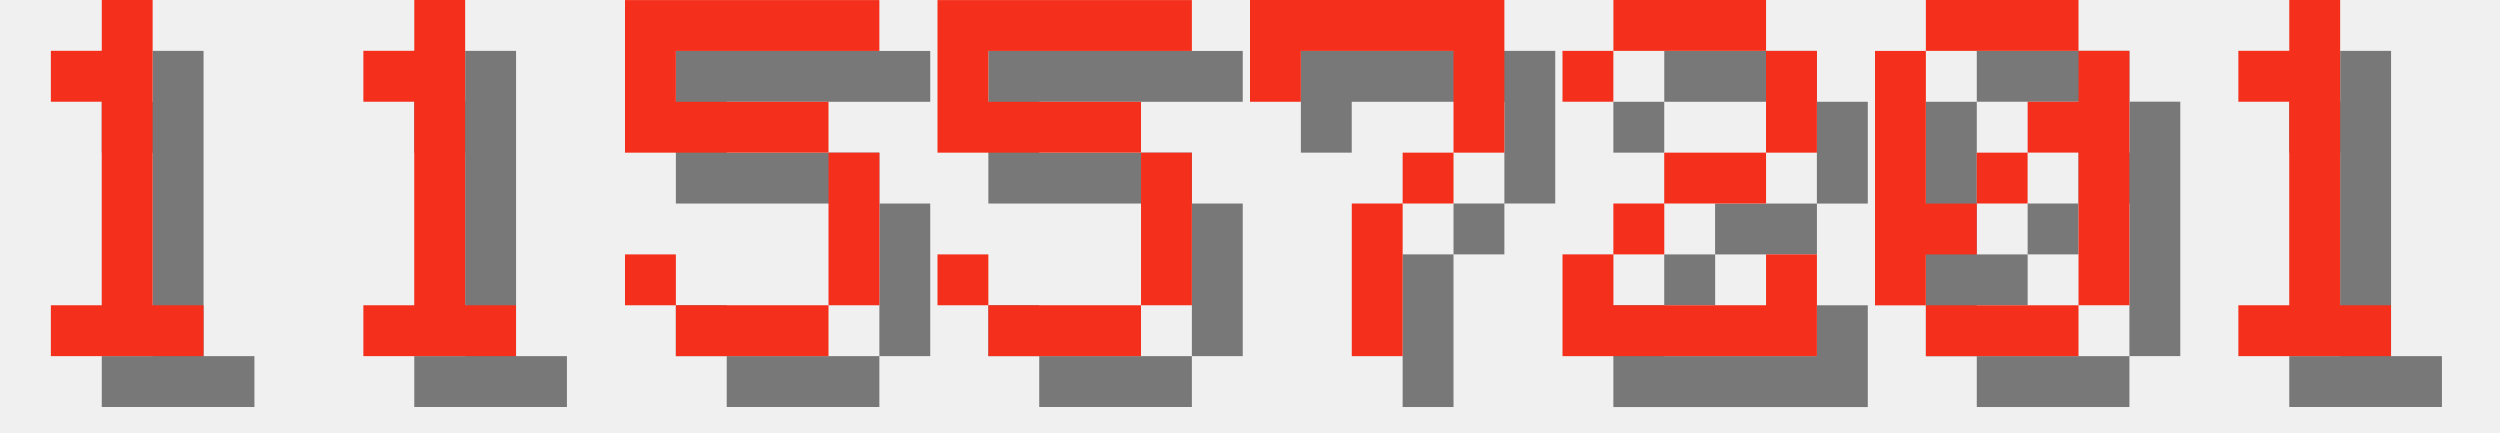
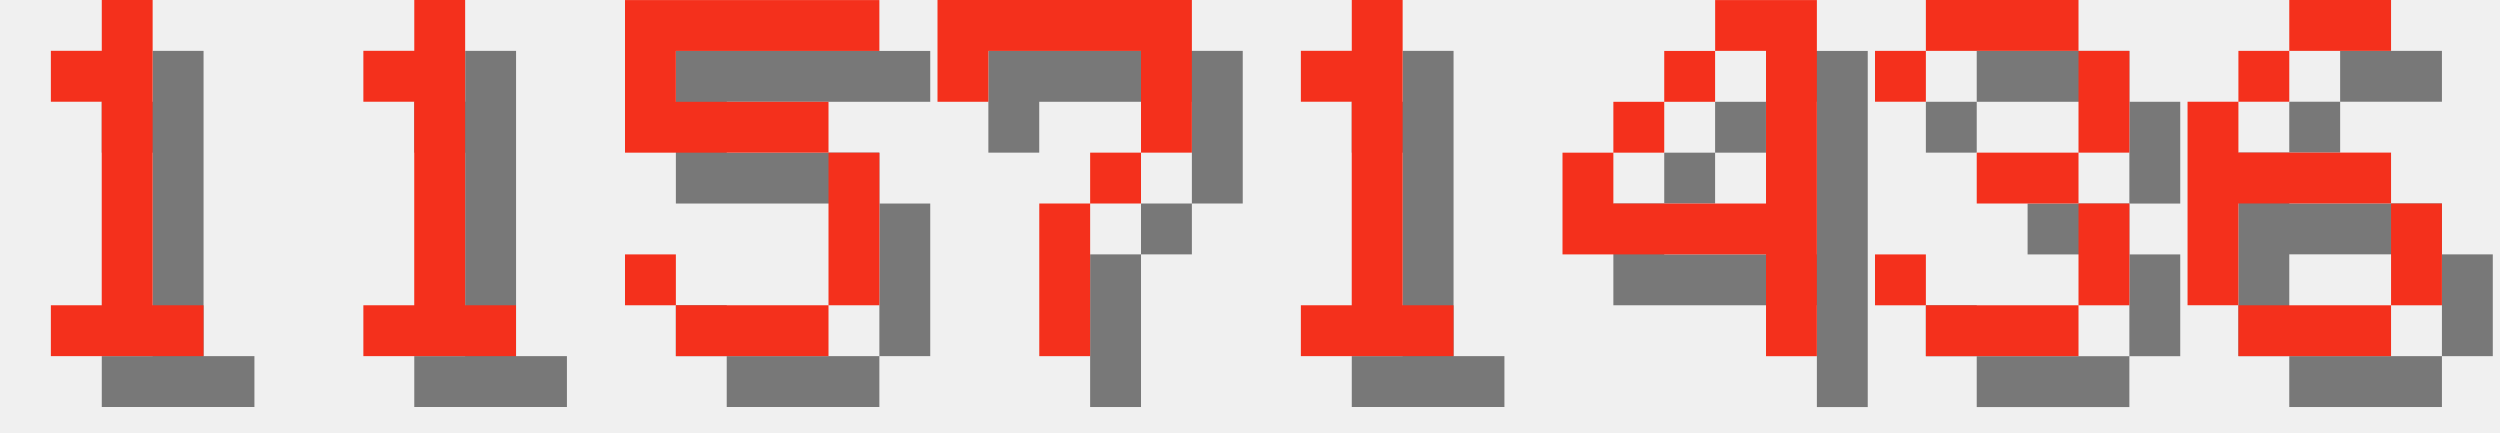
<svg xmlns="http://www.w3.org/2000/svg" version="1.1" width="208.0" height="36">
  <style>
        .text-foreground {
            fill: #F4301C;
        }
        .text-shadow {
            fill: #000000;
            fill-opacity: 0.5;
        }
    </style>
  <g class="digit" id="digit_1" transform="translate(0.0, 0), scale(4)">
    <path id="digit_1_shadow" class="text-shadow" d="m2.117 2.117v1.058h1.058v4.233h-1.058v1.058h3.175v-1.058h-1.058v-6.35h-1.058v1.058h-1.058z" fill-opacity=".5" style="paint-order:stroke fill markers" />
    <path id="digit_1_fg" class="text-foreground" d="m1.058 1.058v1.058h1.058v4.233h-1.058v1.058h3.175v-1.058h-1.058v-6.35h-1.058v1.058h-1.058z" fill="#fff" style="paint-order:stroke fill markers" />
  </g>
  <g class="digit" id="digit_1" transform="translate(26.0, 0), scale(4)">
    <path id="digit_1_shadow" class="text-shadow" d="m2.117 2.117v1.058h1.058v4.233h-1.058v1.058h3.175v-1.058h-1.058v-6.35h-1.058v1.058h-1.058z" fill-opacity=".5" style="paint-order:stroke fill markers" />
    <path id="digit_1_fg" class="text-foreground" d="m1.058 1.058v1.058h1.058v4.233h-1.058v1.058h3.175v-1.058h-1.058v-6.35h-1.058v1.058h-1.058z" fill="#fff" style="paint-order:stroke fill markers" />
  </g>
  <g class="digit" id="digit_5" transform="translate(52.0, 0), scale(4)">
    <path id="digit_5_shadow" class="text-shadow" d="m1.058 1.058v3.175h4.233v3.175h-3.175v-1.058h-1.058v1.058h1.058v1.058h3.175v-1.058h1.058v-3.175h-1.058v-1.058h-3.175v-1.058h4.233v-1.058h-5.292z" fill-opacity=".5" style="paint-order:stroke fill markers" />
    <path id="digit_5_fg" class="text-foreground" d="m0 0v3.175h4.233v3.175h-3.175v-1.058h-1.058v1.058h1.058v1.058h3.175v-1.058h1.058v-3.175h-1.058v-1.058h-3.175v-1.058h4.233v-1.058h-5.292z" fill="#fff" style="paint-order:stroke fill markers" />
  </g>
-   <g class="digit" id="digit_5" transform="translate(78.0, 0), scale(4)">
-     <path id="digit_5_shadow" class="text-shadow" d="m1.058 1.058v3.175h4.233v3.175h-3.175v-1.058h-1.058v1.058h1.058v1.058h3.175v-1.058h1.058v-3.175h-1.058v-1.058h-3.175v-1.058h4.233v-1.058h-5.292z" fill-opacity=".5" style="paint-order:stroke fill markers" />
-     <path id="digit_5_fg" class="text-foreground" d="m0 0v3.175h4.233v3.175h-3.175v-1.058h-1.058v1.058h1.058v1.058h3.175v-1.058h1.058v-3.175h-1.058v-1.058h-3.175v-1.058h4.233v-1.058h-5.292z" fill="#fff" style="paint-order:stroke fill markers" />
-   </g>
-   <g class="digit" id="digit_7" transform="translate(104.0, 0), scale(4)">
+   <g class="digit" id="digit_7" transform="translate(78.0, 0), scale(4)">
    <path id="digit_7_shadow" class="text-shadow" d="m1.058 1.058 2e-6 2.117h1.058v-1.058h3.175v1.058l2e-7 1.058h-1.058v1.058h-1.058l4e-7 3.175 1.058 1e-7v-3.175h1.058v-1.058h1.058l5e-7 -1.058v-2.117z" fill-opacity=".5" style="paint-order:stroke fill markers" />
    <path id="digit_7_fg" class="text-foreground" d="m0 0 2e-6 2.117h1.058v-1.058h3.175v1.058l2e-7 1.058h-1.058v1.058h-1.058l4e-7 3.175 1.058 1e-7v-3.175h1.058v-1.058h1.058l5e-7 -1.058v-2.117z" fill="#fff" style="paint-order:stroke fill markers" />
  </g>
-   <g class="digit" id="digit_2" transform="translate(130.0, 0), scale(4)">
-     <path id="digit_2_shadow" class="text-shadow" d="m1.058 2.117v1.058h1.058v-1.058h3.175v2.117h-2.117v1.058h-1.058v1.058h-1.058v2.117h5.292v-2.117h-1.058v1.058h-3.175v-1.058h1.058v-1.058h2.117v-1.058h1.058v-2.117h-1.058v-1.058h-3.175v1.058h-1.058z" fill-opacity=".5" style="paint-order:stroke fill markers" />
-     <path id="digit_2_fg" class="text-foreground" d="m0 1.058v1.058h1.058v-1.058h3.175v2.117h-2.117v1.058h-1.058v1.058h-1.058v2.117h5.292v-2.117h-1.058v1.058h-3.175v-1.058h1.058v-1.058h2.117v-1.058h1.058v-2.117h-1.058v-1.058h-3.175v1.058h-1.058z" fill="#fff" style="paint-order:stroke fill markers" />
-   </g>
-   <g class="digit" id="digit_0" transform="translate(156.0, 0), scale(4)">
-     <path id="digit_0_shadow" class="text-shadow" d="m2.117 1.058v1.058h3.175v-1.058h-3.175zm3.175 1.058v1.058h-1.058v1.058h1.058v3.175h1.058v-5.292h-1.058zm0 5.292h-3.175v1.058h3.175v-1.058zm-3.175 0v-1.058h1.058v-1.058h-1.058v-3.175h-1.058v5.292h1.058zm1.058-2.117h1.058v-1.058h-1.058v1.058z" fill-opacity=".5" style="paint-order:stroke fill markers" />
-     <path id="digit_0_fg" class="text-foreground" d="m1.058 0v1.058h3.175v-1.058h-3.175zm3.175 1.058v1.058h-1.058v1.058h1.058v3.175h1.058v-5.292h-1.058zm0 5.292h-3.175v1.058h3.175v-1.058zm-3.175 0v-1.058h1.058v-1.058h-1.058v-3.175h-1.058v5.292h1.058zm1.058-2.117h1.058v-1.058h-1.058v1.058z" fill="#fff" style="paint-order:stroke fill markers" />
-   </g>
-   <g class="digit" id="digit_1" transform="translate(182.0, 0), scale(4)">
+   <g class="digit" id="digit_1" transform="translate(104.0, 0), scale(4)">
    <path id="digit_1_shadow" class="text-shadow" d="m2.117 2.117v1.058h1.058v4.233h-1.058v1.058h3.175v-1.058h-1.058v-6.35h-1.058v1.058h-1.058z" fill-opacity=".5" style="paint-order:stroke fill markers" />
    <path id="digit_1_fg" class="text-foreground" d="m1.058 1.058v1.058h1.058v4.233h-1.058v1.058h3.175v-1.058h-1.058v-6.35h-1.058v1.058h-1.058z" fill="#fff" style="paint-order:stroke fill markers" />
  </g>
+   <g class="digit" id="digit_4" transform="translate(130.0, 0), scale(4)">
+     <path id="digit_4_shadow" class="text-shadow" d="m4.233 1.058v1.058h1.058v3.175h-3.175v-1.058h-1.058v2.117h4.233v2.117h1.058v-7.408h-2.117zm-2.117 3.175h1.058v-1.058h-1.058v1.058zm1.058-1.058h1.058v-1.058h-1.058v1.058z" fill-opacity=".5" style="paint-order:stroke fill markers" />
+     <path id="digit_4_fg" class="text-foreground" d="m3.175 0v1.058h1.058v3.175h-3.175v-1.058h-1.058v2.117h4.233v2.117h1.058v-7.408h-2.117zm-2.117 3.175h1.058v-1.058h-1.058v1.058zm1.058-1.058h1.058v-1.058h-1.058v1.058z" fill="#fff" style="paint-order:stroke fill markers" />
+   </g>
+   <g class="digit" id="digit_3" transform="translate(156.0, 0), scale(4)">
+     <path id="digit_3_shadow" class="text-shadow" d="m1.058 2.117v1.058h1.058v-1.058h3.175v2.117h-2.117v1.058h2.117v2.117h-3.175v-1.058h-1.058v1.058h1.058v1.058h3.175v-1.058h1.058v-2.117h-1.058v-1.058h1.058v-2.117h-1.058v-1.058h-3.175v1.058h-1.058z" fill-opacity=".5" style="paint-order:stroke fill markers" />
+     <path id="digit_3_fg" class="text-foreground" d="m0 1.058v1.058h1.058v-1.058h3.175v2.117h-2.117v1.058h2.117v2.117h-3.175v-1.058h-1.058v1.058h1.058v1.058h3.175v-1.058h1.058v-2.117h-1.058v-1.058h1.058v-2.117h-1.058v-1.058h-3.175v1.058h-1.058z" fill="#fff" style="paint-order:stroke fill markers" />
+   </g>
+   <g class="digit" id="digit_6" transform="translate(182.0, 0), scale(4)">
+     <path id="digit_6_shadow" class="text-shadow" d="m3.175 1.058v1.058h2.117v-1.058h-2.117zm0 1.058h-1.058v1.058h1.058v-1.058zm-1.058 1.058h-1.058v4.233h1.058v-2.117h3.175v-1.058h-3.175v-1.058zm3.175 2.117v2.117h1.058v-2.117h-1.058zm0 2.117h-3.175v1.058h3.175v-1.058z" fill-opacity=".5" style="paint-order:stroke fill markers" />
+     <path id="digit_6_fg" class="text-foreground" d="m2.117 0v1.058h2.117v-1.058h-2.117zm0 1.058h-1.058v1.058h1.058v-1.058zm-1.058 1.058h-1.058v4.233h1.058v-2.117h3.175v-1.058h-3.175v-1.058zm3.175 2.117v2.117h1.058v-2.117h-1.058zm0 2.117h-3.175v1.058h3.175v-1.058z" fill="#fff" style="paint-order:stroke fill markers" />
+   </g>
</svg>
